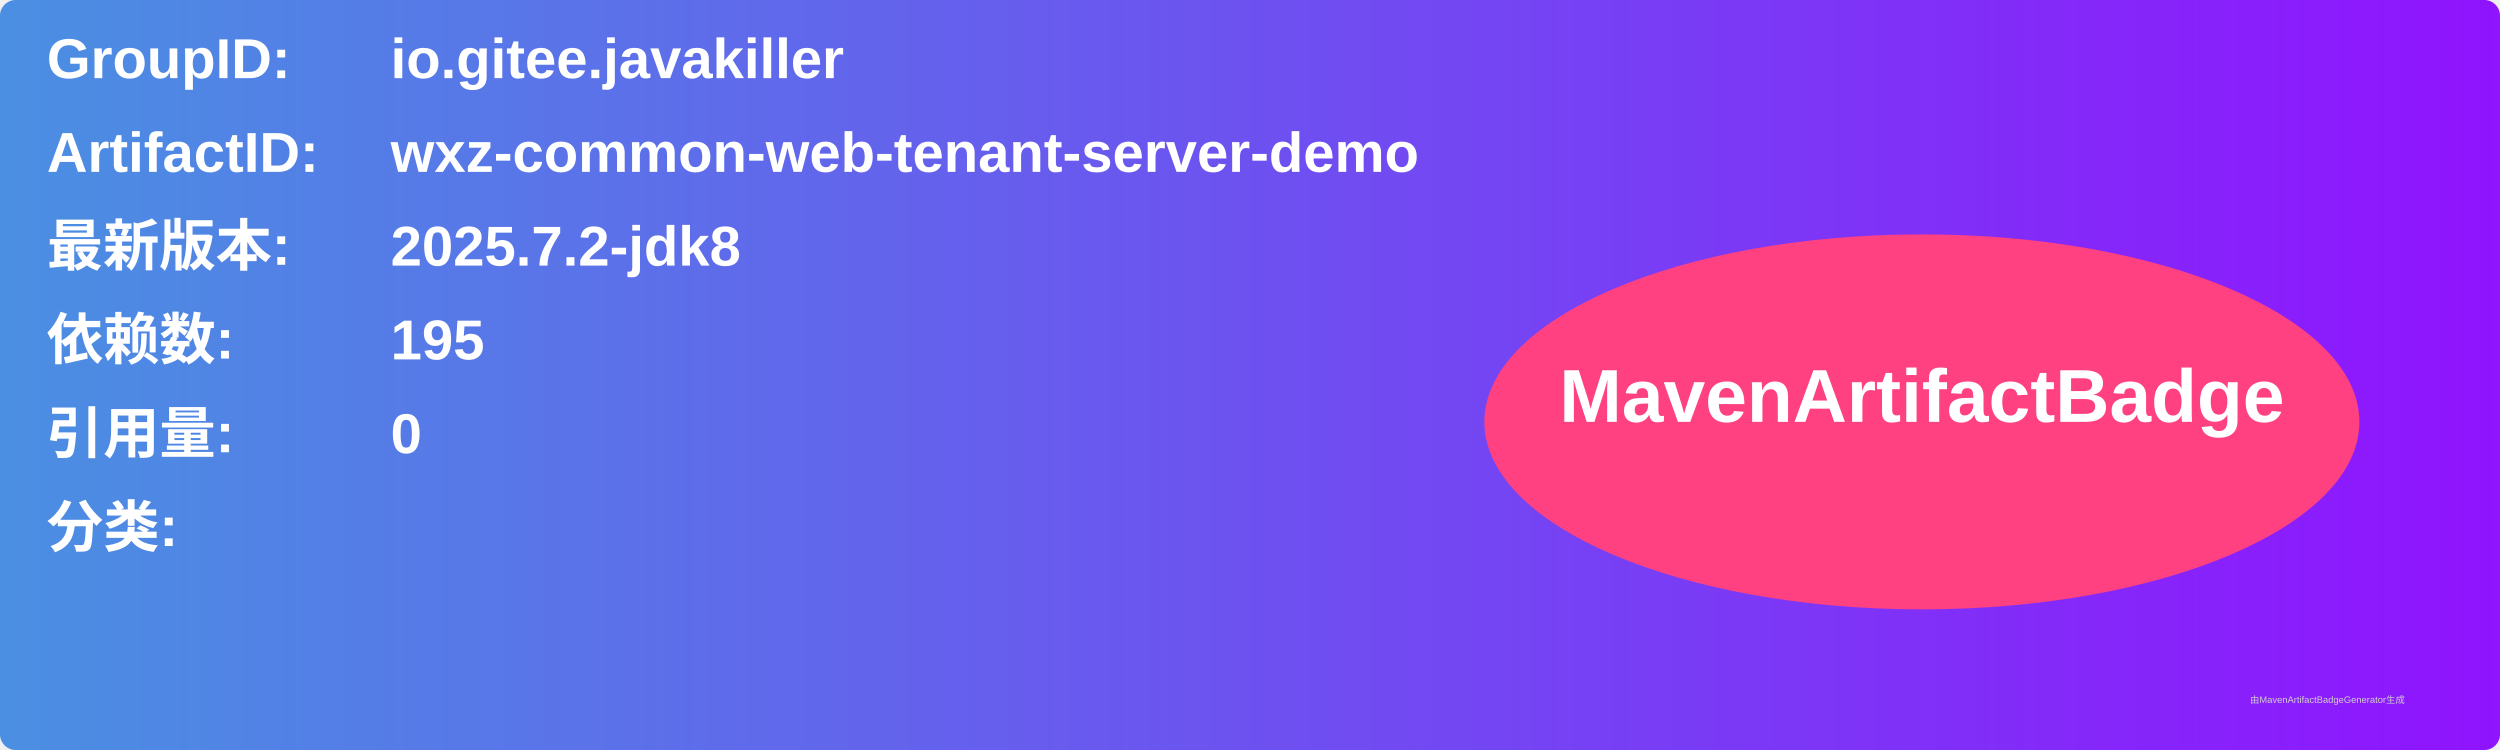
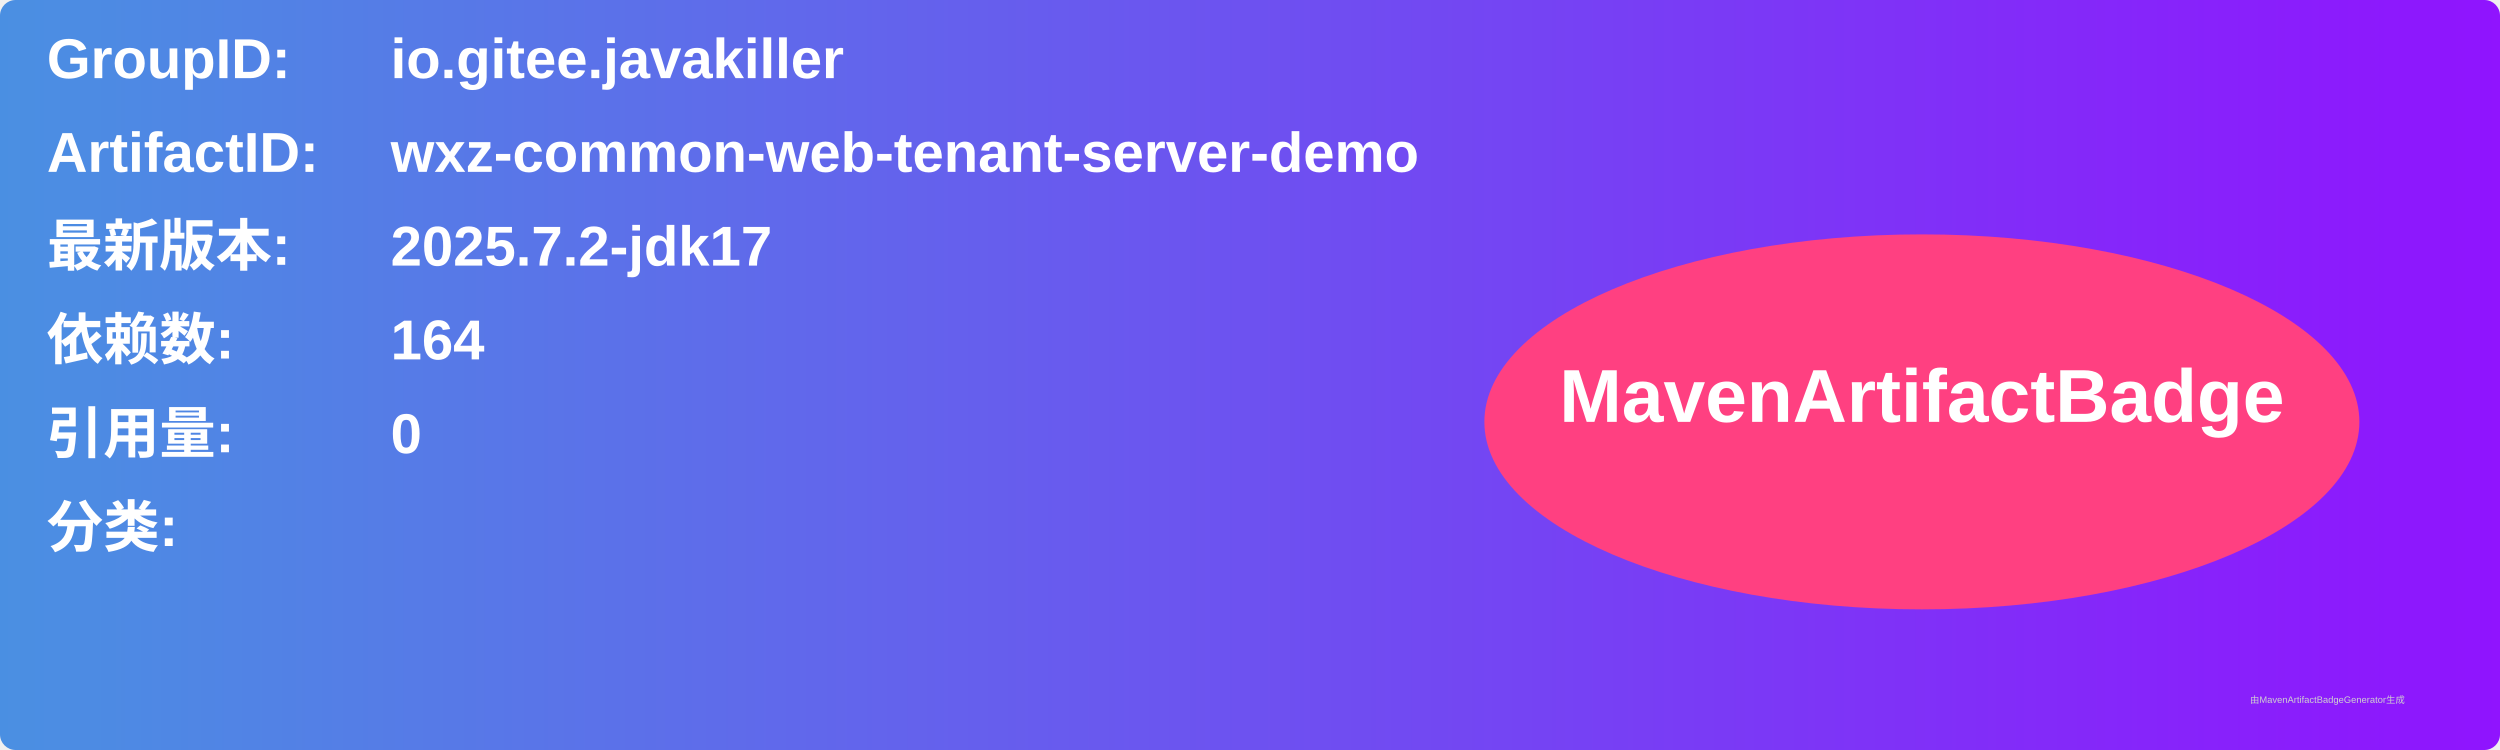
<svg xmlns="http://www.w3.org/2000/svg" width="800" height="240" viewBox="0 0 800 240">
  <linearGradient id="grad" x1="0%" y1="0%" x2="100%" y2="0%">
    <stop offset="0%" stop-color="#4a90e2" />
    <stop offset="100%" stop-color="#9013fe" />
  </linearGradient>
  <rect width="100%" height="100%" rx="5" ry="5" fill="url(#grad)" />
  <g transform="translate(15, 15)">
    <text x="0" y="10" font-family="Arial" font-size="18" fill="white" font-weight="bold" width="260">GroupID:</text>
    <text x="110" y="10" font-family="Arial" font-size="18" fill="white" font-weight="bold" width="460">io.gitee.javakiller</text>
    <text x="0" y="40" font-family="Arial" font-size="18" fill="white" font-weight="bold" width="260">ArtifactID:</text>
    <text x="110" y="40" font-family="Arial" font-size="18" fill="white" font-weight="bold" width="460">wxz-common-web-tenant-server-demo</text>
    <text x="0" y="70" font-family="Arial" font-size="18" fill="white" font-weight="bold">最新版本:</text>
    <text x="110" y="70" font-family="Arial" font-size="18" fill="white" font-weight="bold">
-       <tspan font-weight="bold">2025.7.2-jdk8</tspan>
+       <tspan font-weight="bold">2025.7.2-jdk17</tspan>
    </text>
    <text x="0" y="100" font-family="Arial" font-size="18" fill="white" font-weight="bold">依赖数: </text>
    <text x="110" y="100" font-family="Arial" font-size="18" fill="white">
-       <tspan font-weight="bold">195</tspan>
+       <tspan font-weight="bold">164</tspan>
    </text>
    <text x="0" y="130" font-family="Arial" font-size="18" fill="white" font-weight="bold">引用量: </text>
    <text x="110" y="130" font-family="Arial" font-size="18" fill="white">
      <tspan font-weight="bold">0</tspan>
    </text>
    <text x="0" y="160" font-family="Arial" font-size="18" fill="white" font-weight="bold">分类:</text>
    <text x="10" y="190" font-family="Arial" font-size="10" fill="white">
      <tspan font-weight="bold" />
    </text>
    <ellipse cx="600" cy="120" rx="140" ry="60" fill="#ff4081" />
    <text x="600" y="120" text-anchor="middle" font-family="Arial" font-size="24" fill="white" font-weight="bold">MavenArtifactBadge</text>
  </g>
  <text x="720" y="225" font-family="Arial" font-size="3" fill="#d0d0d0">由MavenArtifactBadgeGenerator生成</text>
</svg>
